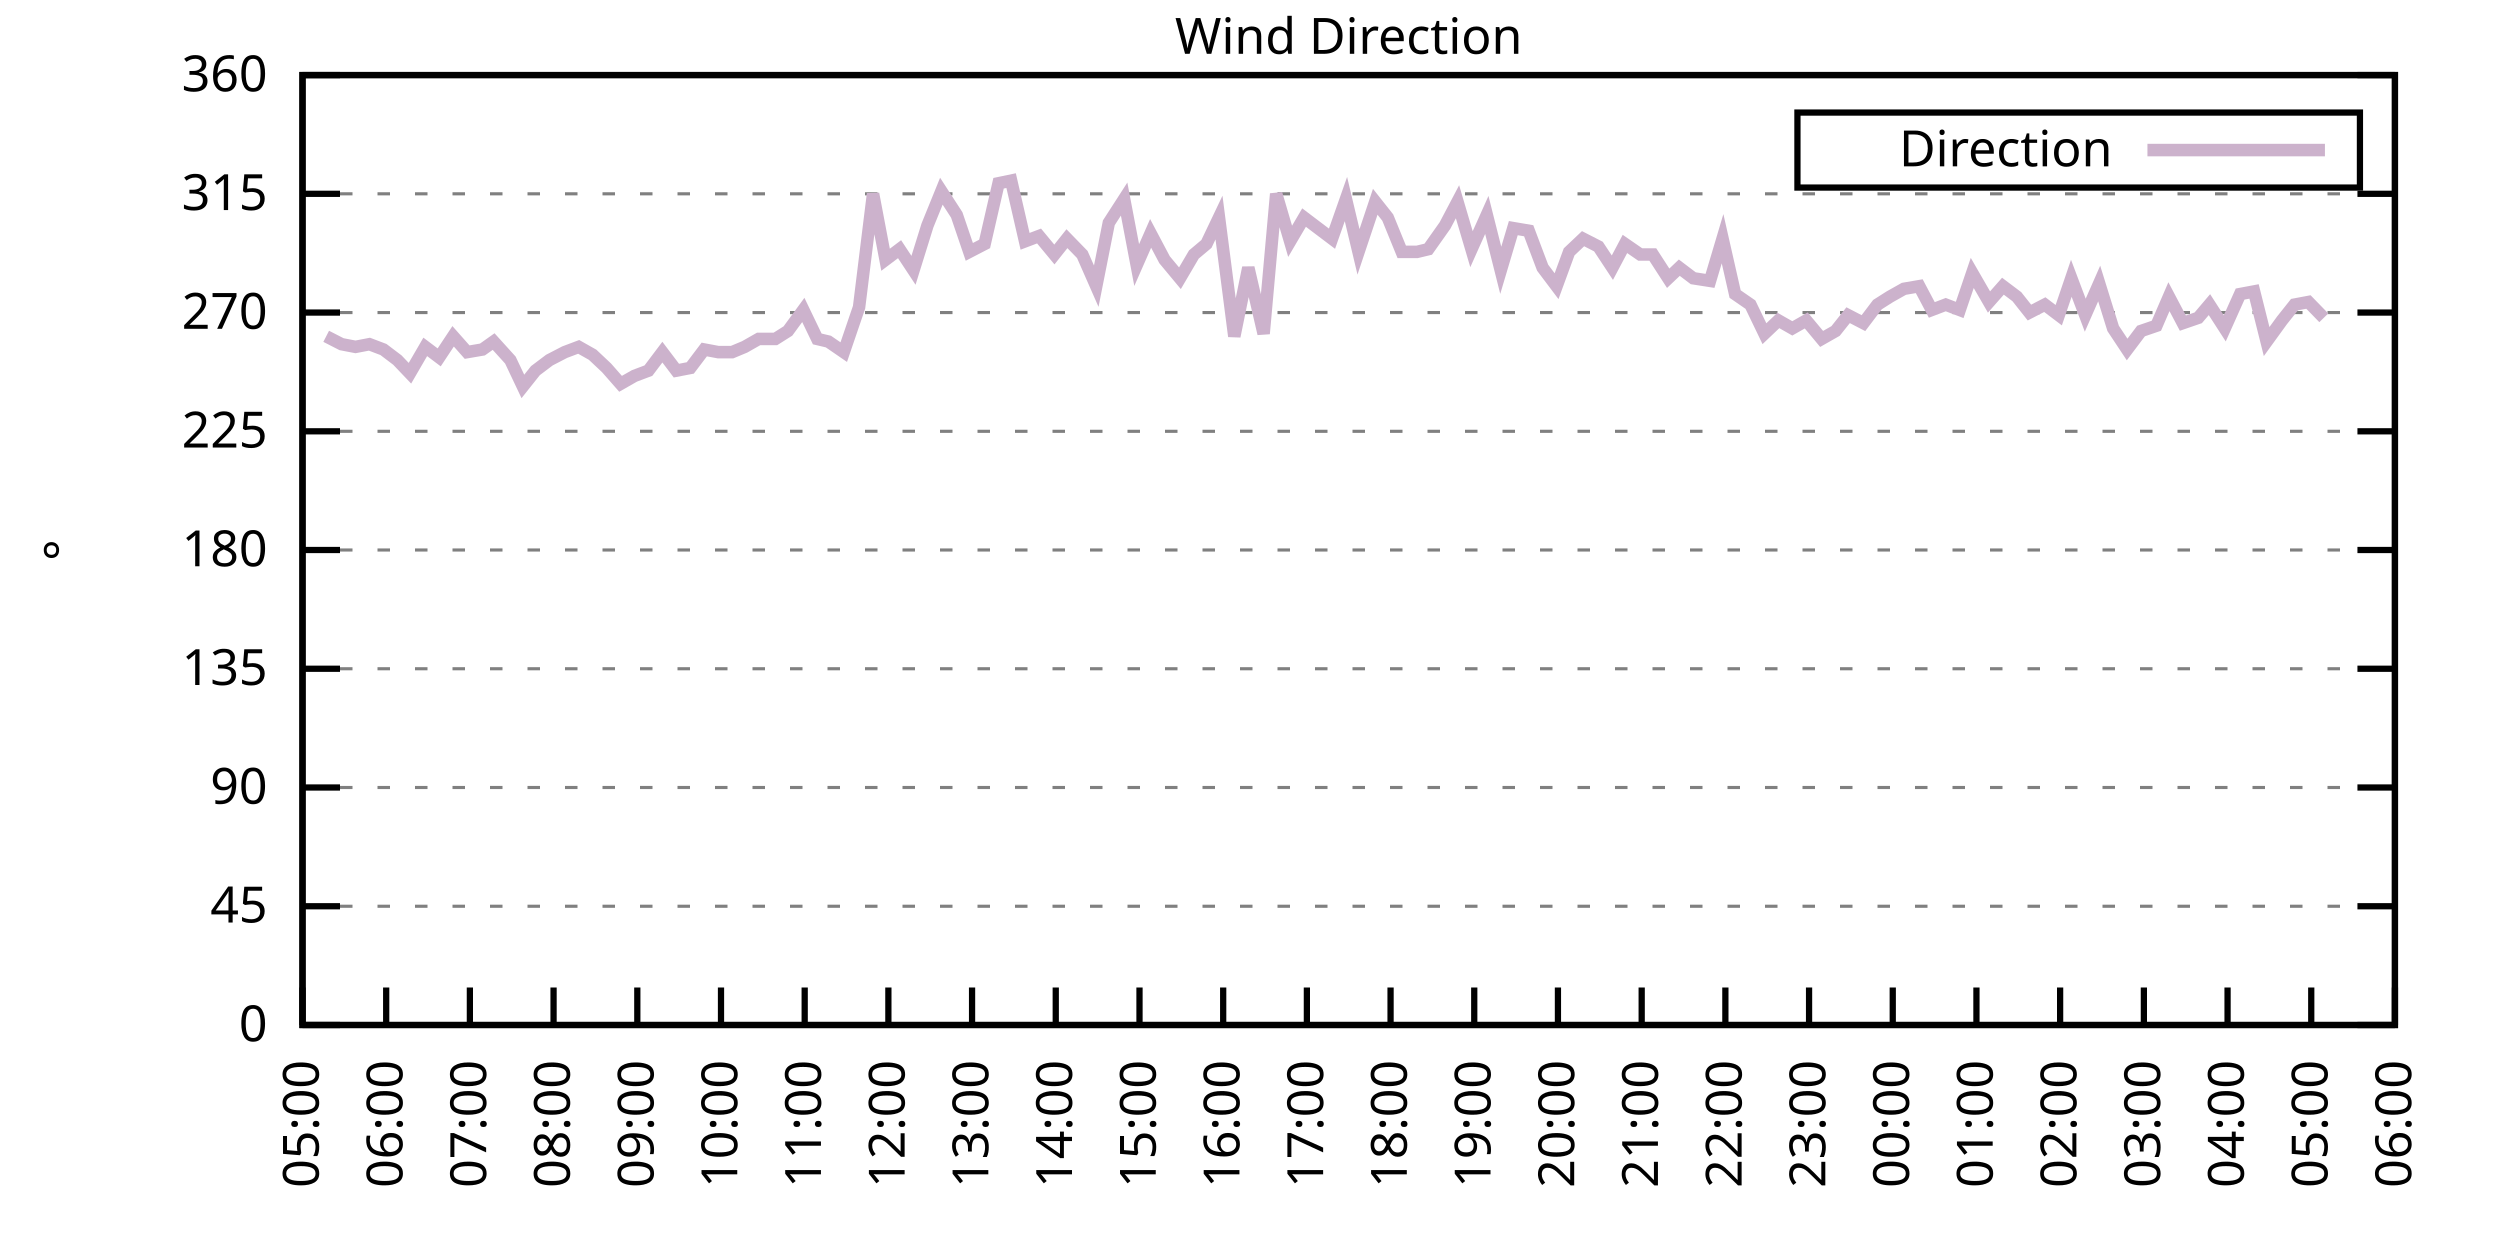
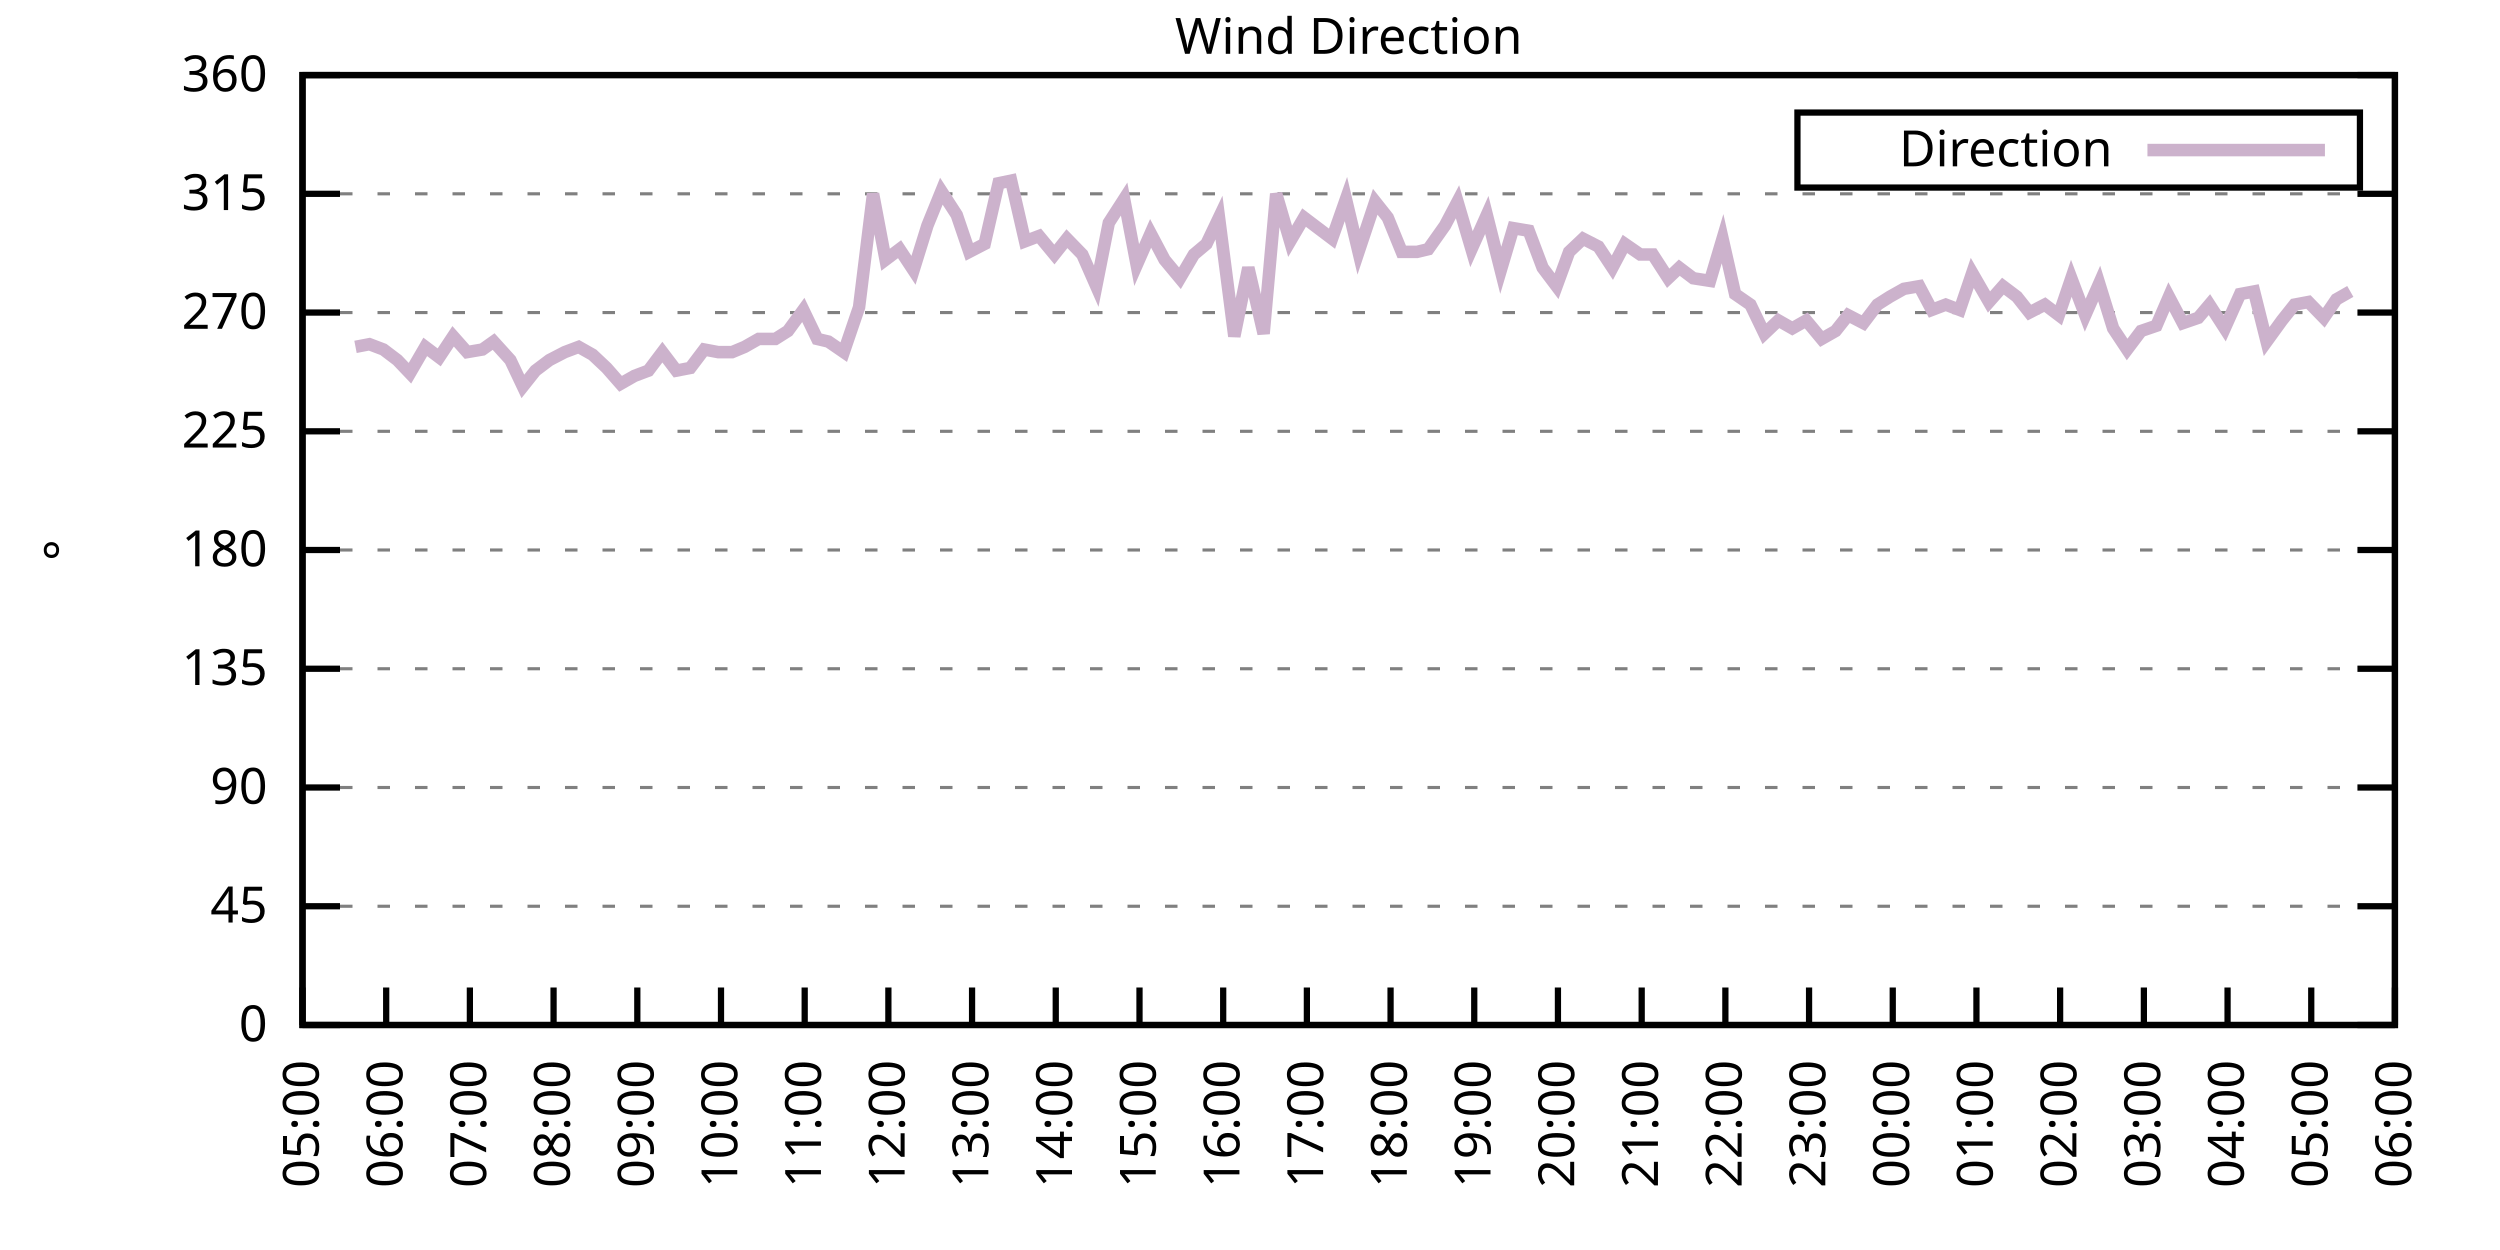
<svg xmlns="http://www.w3.org/2000/svg" xmlns:xlink="http://www.w3.org/1999/xlink" width="400" height="200" viewBox="0 0 400 200">
  <g id="gnuplot_canvas">
    <rect x="0" y="0" width="400" height="200" fill="none" />
    <defs>
      <circle id="gpDot" r="0.5" stroke-width="0.5" stroke="currentColor" />
      <path id="gpPt0" stroke-width="0.333" stroke="currentColor" d="M-1,0 h2 M0,-1 v2" />
      <path id="gpPt1" stroke-width="0.333" stroke="currentColor" d="M-1,-1 L1,1 M1,-1 L-1,1" />
      <path id="gpPt2" stroke-width="0.333" stroke="currentColor" d="M-1,0 L1,0 M0,-1 L0,1 M-1,-1 L1,1 M-1,1 L1,-1" />
      <rect id="gpPt3" stroke-width="0.333" stroke="currentColor" x="-1" y="-1" width="2" height="2" />
      <rect id="gpPt4" stroke-width="0.333" stroke="currentColor" fill="currentColor" x="-1" y="-1" width="2" height="2" />
      <circle id="gpPt5" stroke-width="0.333" stroke="currentColor" cx="0" cy="0" r="1" />
      <use xlink:href="#gpPt5" id="gpPt6" fill="currentColor" stroke="none" />
      <path id="gpPt7" stroke-width="0.333" stroke="currentColor" d="M0,-1.33 L-1.33,0.67 L1.33,0.67 z" />
      <use xlink:href="#gpPt7" id="gpPt8" fill="currentColor" stroke="none" />
      <use xlink:href="#gpPt7" id="gpPt9" stroke="currentColor" transform="rotate(180)" />
      <use xlink:href="#gpPt9" id="gpPt10" fill="currentColor" stroke="none" />
      <use xlink:href="#gpPt3" id="gpPt11" stroke="currentColor" transform="rotate(45)" />
      <use xlink:href="#gpPt11" id="gpPt12" fill="currentColor" stroke="none" />
      <path id="gpPt13" stroke-width="0.333" stroke="currentColor" d="M0,1.330 L1.265,0.411 L0.782,-1.067 L-0.782,-1.076 L-1.265,0.411 z" />
      <use xlink:href="#gpPt13" id="gpPt14" fill="currentColor" stroke="none" />
      <filter id="textbox" filterUnits="objectBoundingBox" x="0" y="0" height="1" width="1">
        <feFlood flood-color="white" flood-opacity="1" result="bgnd" />
        <feComposite in="SourceGraphic" in2="bgnd" operator="atop" />
      </filter>
      <filter id="greybox" filterUnits="objectBoundingBox" x="0" y="0" height="1" width="1">
        <feFlood flood-color="lightgrey" flood-opacity="1" result="grey" />
        <feComposite in="SourceGraphic" in2="grey" operator="atop" />
      </filter>
    </defs>
    <g fill="none" color="white" stroke="currentColor" stroke-width="1.00" stroke-linecap="butt" stroke-linejoin="miter">
</g>
    <g fill="none" color="black" stroke="currentColor" stroke-width="1.00" stroke-linecap="butt" stroke-linejoin="miter">
      <g stroke="none" shape-rendering="crispEdges">
        <polygon fill="rgb(255, 255, 255)" points="48.40,164.00 383.18,164.00 383.18,12.02 48.40,12.02 " />
      </g>
    </g>
    <g fill="none" color="black" stroke="currentColor" stroke-width="1.00" stroke-linecap="butt" stroke-linejoin="miter">
</g>
    <g fill="none" color="black" stroke="black" stroke-width="0.50" stroke-linecap="butt" stroke-linejoin="miter">
</g>
    <g fill="none" color="gray" stroke="currentColor" stroke-width="0.50" stroke-linecap="butt" stroke-linejoin="miter">
      <path stroke="gray" stroke-dasharray="2,4" class="gridline" d="M48.40,164.00 L383.19,164.00  " />
    </g>
    <g fill="none" color="gray" stroke="gray" stroke-width="1.00" stroke-linecap="butt" stroke-linejoin="miter">
</g>
    <g fill="none" color="black" stroke="currentColor" stroke-width="1.00" stroke-linecap="butt" stroke-linejoin="miter">
      <path stroke="black" d="M48.40,164.00 L54.40,164.00 M383.19,164.00 L377.19,164.00  " />
      <g transform="translate(42.80,166.60)" stroke="none" fill="black" font-family="Sans" font-size="8.00" text-anchor="end">
        <text>
          <tspan font-family="Sans"> 0</tspan>
        </text>
      </g>
    </g>
    <g fill="none" color="black" stroke="currentColor" stroke-width="1.00" stroke-linecap="butt" stroke-linejoin="miter">
</g>
    <g fill="none" color="black" stroke="black" stroke-width="0.50" stroke-linecap="butt" stroke-linejoin="miter">
</g>
    <g fill="none" color="gray" stroke="currentColor" stroke-width="0.50" stroke-linecap="butt" stroke-linejoin="miter">
      <path stroke="gray" stroke-dasharray="2,4" class="gridline" d="M48.40,145.00 L383.19,145.00  " />
    </g>
    <g fill="none" color="gray" stroke="gray" stroke-width="1.00" stroke-linecap="butt" stroke-linejoin="miter">
</g>
    <g fill="none" color="black" stroke="currentColor" stroke-width="1.00" stroke-linecap="butt" stroke-linejoin="miter">
      <path stroke="black" d="M48.40,145.00 L54.40,145.00 M383.19,145.00 L377.19,145.00  " />
      <g transform="translate(42.80,147.60)" stroke="none" fill="black" font-family="Sans" font-size="8.00" text-anchor="end">
        <text>
          <tspan font-family="Sans"> 45</tspan>
        </text>
      </g>
    </g>
    <g fill="none" color="black" stroke="currentColor" stroke-width="1.00" stroke-linecap="butt" stroke-linejoin="miter">
</g>
    <g fill="none" color="black" stroke="black" stroke-width="0.50" stroke-linecap="butt" stroke-linejoin="miter">
</g>
    <g fill="none" color="gray" stroke="currentColor" stroke-width="0.50" stroke-linecap="butt" stroke-linejoin="miter">
      <path stroke="gray" stroke-dasharray="2,4" class="gridline" d="M48.40,126.00 L383.19,126.00  " />
    </g>
    <g fill="none" color="gray" stroke="gray" stroke-width="1.00" stroke-linecap="butt" stroke-linejoin="miter">
</g>
    <g fill="none" color="black" stroke="currentColor" stroke-width="1.00" stroke-linecap="butt" stroke-linejoin="miter">
      <path stroke="black" d="M48.40,126.00 L54.40,126.00 M383.19,126.00 L377.19,126.00  " />
      <g transform="translate(42.80,128.60)" stroke="none" fill="black" font-family="Sans" font-size="8.00" text-anchor="end">
        <text>
          <tspan font-family="Sans"> 90</tspan>
        </text>
      </g>
    </g>
    <g fill="none" color="black" stroke="currentColor" stroke-width="1.00" stroke-linecap="butt" stroke-linejoin="miter">
</g>
    <g fill="none" color="black" stroke="black" stroke-width="0.50" stroke-linecap="butt" stroke-linejoin="miter">
</g>
    <g fill="none" color="gray" stroke="currentColor" stroke-width="0.50" stroke-linecap="butt" stroke-linejoin="miter">
      <path stroke="gray" stroke-dasharray="2,4" class="gridline" d="M48.40,107.00 L383.19,107.00  " />
    </g>
    <g fill="none" color="gray" stroke="gray" stroke-width="1.00" stroke-linecap="butt" stroke-linejoin="miter">
</g>
    <g fill="none" color="black" stroke="currentColor" stroke-width="1.00" stroke-linecap="butt" stroke-linejoin="miter">
      <path stroke="black" d="M48.40,107.00 L54.40,107.00 M383.19,107.00 L377.19,107.00  " />
      <g transform="translate(42.80,109.60)" stroke="none" fill="black" font-family="Sans" font-size="8.00" text-anchor="end">
        <text>
          <tspan font-family="Sans"> 135</tspan>
        </text>
      </g>
    </g>
    <g fill="none" color="black" stroke="currentColor" stroke-width="1.00" stroke-linecap="butt" stroke-linejoin="miter">
</g>
    <g fill="none" color="black" stroke="black" stroke-width="0.50" stroke-linecap="butt" stroke-linejoin="miter">
</g>
    <g fill="none" color="gray" stroke="currentColor" stroke-width="0.50" stroke-linecap="butt" stroke-linejoin="miter">
      <path stroke="gray" stroke-dasharray="2,4" class="gridline" d="M48.40,88.00 L383.19,88.00  " />
    </g>
    <g fill="none" color="gray" stroke="gray" stroke-width="1.00" stroke-linecap="butt" stroke-linejoin="miter">
</g>
    <g fill="none" color="black" stroke="currentColor" stroke-width="1.00" stroke-linecap="butt" stroke-linejoin="miter">
      <path stroke="black" d="M48.40,88.00 L54.40,88.00 M383.19,88.00 L377.19,88.00  " />
      <g transform="translate(42.80,90.60)" stroke="none" fill="black" font-family="Sans" font-size="8.00" text-anchor="end">
        <text>
          <tspan font-family="Sans"> 180</tspan>
        </text>
      </g>
    </g>
    <g fill="none" color="black" stroke="currentColor" stroke-width="1.00" stroke-linecap="butt" stroke-linejoin="miter">
</g>
    <g fill="none" color="black" stroke="black" stroke-width="0.50" stroke-linecap="butt" stroke-linejoin="miter">
</g>
    <g fill="none" color="gray" stroke="currentColor" stroke-width="0.50" stroke-linecap="butt" stroke-linejoin="miter">
      <path stroke="gray" stroke-dasharray="2,4" class="gridline" d="M48.40,69.01 L383.19,69.01  " />
    </g>
    <g fill="none" color="gray" stroke="gray" stroke-width="1.00" stroke-linecap="butt" stroke-linejoin="miter">
</g>
    <g fill="none" color="black" stroke="currentColor" stroke-width="1.00" stroke-linecap="butt" stroke-linejoin="miter">
      <path stroke="black" d="M48.40,69.01 L54.40,69.01 M383.19,69.01 L377.19,69.01  " />
      <g transform="translate(42.80,71.61)" stroke="none" fill="black" font-family="Sans" font-size="8.00" text-anchor="end">
        <text>
          <tspan font-family="Sans"> 225</tspan>
        </text>
      </g>
    </g>
    <g fill="none" color="black" stroke="currentColor" stroke-width="1.00" stroke-linecap="butt" stroke-linejoin="miter">
</g>
    <g fill="none" color="black" stroke="black" stroke-width="0.50" stroke-linecap="butt" stroke-linejoin="miter">
</g>
    <g fill="none" color="gray" stroke="currentColor" stroke-width="0.50" stroke-linecap="butt" stroke-linejoin="miter">
      <path stroke="gray" stroke-dasharray="2,4" class="gridline" d="M48.40,50.01 L383.19,50.01  " />
    </g>
    <g fill="none" color="gray" stroke="gray" stroke-width="1.00" stroke-linecap="butt" stroke-linejoin="miter">
</g>
    <g fill="none" color="black" stroke="currentColor" stroke-width="1.00" stroke-linecap="butt" stroke-linejoin="miter">
      <path stroke="black" d="M48.40,50.01 L54.40,50.01 M383.19,50.01 L377.19,50.01  " />
      <g transform="translate(42.80,52.61)" stroke="none" fill="black" font-family="Sans" font-size="8.00" text-anchor="end">
        <text>
          <tspan font-family="Sans"> 270</tspan>
        </text>
      </g>
    </g>
    <g fill="none" color="black" stroke="currentColor" stroke-width="1.00" stroke-linecap="butt" stroke-linejoin="miter">
</g>
    <g fill="none" color="black" stroke="black" stroke-width="0.50" stroke-linecap="butt" stroke-linejoin="miter">
</g>
    <g fill="none" color="gray" stroke="currentColor" stroke-width="0.50" stroke-linecap="butt" stroke-linejoin="miter">
      <path stroke="gray" stroke-dasharray="2,4" class="gridline" d="M48.40,31.01 L383.19,31.01  " />
    </g>
    <g fill="none" color="gray" stroke="gray" stroke-width="1.00" stroke-linecap="butt" stroke-linejoin="miter">
</g>
    <g fill="none" color="black" stroke="currentColor" stroke-width="1.00" stroke-linecap="butt" stroke-linejoin="miter">
      <path stroke="black" d="M48.40,31.01 L54.40,31.01 M383.19,31.01 L377.19,31.01  " />
      <g transform="translate(42.80,33.61)" stroke="none" fill="black" font-family="Sans" font-size="8.00" text-anchor="end">
        <text>
          <tspan font-family="Sans"> 315</tspan>
        </text>
      </g>
    </g>
    <g fill="none" color="black" stroke="currentColor" stroke-width="1.00" stroke-linecap="butt" stroke-linejoin="miter">
</g>
    <g fill="none" color="black" stroke="black" stroke-width="0.50" stroke-linecap="butt" stroke-linejoin="miter">
</g>
    <g fill="none" color="gray" stroke="currentColor" stroke-width="0.50" stroke-linecap="butt" stroke-linejoin="miter">
      <path stroke="gray" stroke-dasharray="2,4" class="gridline" d="M48.40,12.01 L383.19,12.01  " />
    </g>
    <g fill="none" color="gray" stroke="gray" stroke-width="1.00" stroke-linecap="butt" stroke-linejoin="miter">
</g>
    <g fill="none" color="black" stroke="currentColor" stroke-width="1.00" stroke-linecap="butt" stroke-linejoin="miter">
      <path stroke="black" d="M48.40,12.01 L54.40,12.01 M383.19,12.01 L377.19,12.01  " />
      <g transform="translate(42.80,14.61)" stroke="none" fill="black" font-family="Sans" font-size="8.00" text-anchor="end">
        <text>
          <tspan font-family="Sans"> 360</tspan>
        </text>
      </g>
    </g>
    <g fill="none" color="black" stroke="currentColor" stroke-width="1.00" stroke-linecap="butt" stroke-linejoin="miter">
      <path stroke="black" d="M48.40,164.00 L48.40,158.00  " />
      <g transform="translate(51.00,169.60) rotate(270.00)" stroke="none" fill="black" font-family="Sans" font-size="8.00" text-anchor="end">
        <text>
          <tspan font-family="Sans">05:00</tspan>
        </text>
      </g>
    </g>
    <g fill="none" color="black" stroke="currentColor" stroke-width="1.00" stroke-linecap="butt" stroke-linejoin="miter">
      <path stroke="black" d="M61.79,164.00 L61.79,158.00  " />
      <g transform="translate(64.39,169.60) rotate(270.00)" stroke="none" fill="black" font-family="Sans" font-size="8.00" text-anchor="end">
        <text>
          <tspan font-family="Sans">06:00</tspan>
        </text>
      </g>
    </g>
    <g fill="none" color="black" stroke="currentColor" stroke-width="1.00" stroke-linecap="butt" stroke-linejoin="miter">
      <path stroke="black" d="M75.18,164.00 L75.18,158.00  " />
      <g transform="translate(77.78,169.60) rotate(270.00)" stroke="none" fill="black" font-family="Sans" font-size="8.00" text-anchor="end">
        <text>
          <tspan font-family="Sans">07:00</tspan>
        </text>
      </g>
    </g>
    <g fill="none" color="black" stroke="currentColor" stroke-width="1.00" stroke-linecap="butt" stroke-linejoin="miter">
      <path stroke="black" d="M88.57,164.00 L88.57,158.00  " />
      <g transform="translate(91.17,169.60) rotate(270.00)" stroke="none" fill="black" font-family="Sans" font-size="8.00" text-anchor="end">
        <text>
          <tspan font-family="Sans">08:00</tspan>
        </text>
      </g>
    </g>
    <g fill="none" color="black" stroke="currentColor" stroke-width="1.00" stroke-linecap="butt" stroke-linejoin="miter">
      <path stroke="black" d="M101.97,164.00 L101.97,158.00  " />
      <g transform="translate(104.57,169.60) rotate(270.00)" stroke="none" fill="black" font-family="Sans" font-size="8.00" text-anchor="end">
        <text>
          <tspan font-family="Sans">09:00</tspan>
        </text>
      </g>
    </g>
    <g fill="none" color="black" stroke="currentColor" stroke-width="1.00" stroke-linecap="butt" stroke-linejoin="miter">
      <path stroke="black" d="M115.36,164.00 L115.36,158.00  " />
      <g transform="translate(117.96,169.60) rotate(270.00)" stroke="none" fill="black" font-family="Sans" font-size="8.00" text-anchor="end">
        <text>
          <tspan font-family="Sans">10:00</tspan>
        </text>
      </g>
    </g>
    <g fill="none" color="black" stroke="currentColor" stroke-width="1.00" stroke-linecap="butt" stroke-linejoin="miter">
      <path stroke="black" d="M128.75,164.00 L128.75,158.00  " />
      <g transform="translate(131.35,169.60) rotate(270.00)" stroke="none" fill="black" font-family="Sans" font-size="8.00" text-anchor="end">
        <text>
          <tspan font-family="Sans">11:00</tspan>
        </text>
      </g>
    </g>
    <g fill="none" color="black" stroke="currentColor" stroke-width="1.00" stroke-linecap="butt" stroke-linejoin="miter">
      <path stroke="black" d="M142.14,164.00 L142.14,158.00  " />
      <g transform="translate(144.74,169.60) rotate(270.00)" stroke="none" fill="black" font-family="Sans" font-size="8.00" text-anchor="end">
        <text>
          <tspan font-family="Sans">12:00</tspan>
        </text>
      </g>
    </g>
    <g fill="none" color="black" stroke="currentColor" stroke-width="1.00" stroke-linecap="butt" stroke-linejoin="miter">
      <path stroke="black" d="M155.53,164.00 L155.53,158.00  " />
      <g transform="translate(158.13,169.60) rotate(270.00)" stroke="none" fill="black" font-family="Sans" font-size="8.00" text-anchor="end">
        <text>
          <tspan font-family="Sans">13:00</tspan>
        </text>
      </g>
    </g>
    <g fill="none" color="black" stroke="currentColor" stroke-width="1.00" stroke-linecap="butt" stroke-linejoin="miter">
      <path stroke="black" d="M168.92,164.00 L168.92,158.00  " />
      <g transform="translate(171.52,169.60) rotate(270.00)" stroke="none" fill="black" font-family="Sans" font-size="8.00" text-anchor="end">
        <text>
          <tspan font-family="Sans">14:00</tspan>
        </text>
      </g>
    </g>
    <g fill="none" color="black" stroke="currentColor" stroke-width="1.00" stroke-linecap="butt" stroke-linejoin="miter">
      <path stroke="black" d="M182.32,164.00 L182.32,158.00  " />
      <g transform="translate(184.92,169.60) rotate(270.00)" stroke="none" fill="black" font-family="Sans" font-size="8.00" text-anchor="end">
        <text>
          <tspan font-family="Sans">15:00</tspan>
        </text>
      </g>
    </g>
    <g fill="none" color="black" stroke="currentColor" stroke-width="1.00" stroke-linecap="butt" stroke-linejoin="miter">
      <path stroke="black" d="M195.71,164.00 L195.71,158.00  " />
      <g transform="translate(198.31,169.60) rotate(270.00)" stroke="none" fill="black" font-family="Sans" font-size="8.00" text-anchor="end">
        <text>
          <tspan font-family="Sans">16:00</tspan>
        </text>
      </g>
    </g>
    <g fill="none" color="black" stroke="currentColor" stroke-width="1.00" stroke-linecap="butt" stroke-linejoin="miter">
      <path stroke="black" d="M209.10,164.00 L209.10,158.00  " />
      <g transform="translate(211.70,169.60) rotate(270.00)" stroke="none" fill="black" font-family="Sans" font-size="8.00" text-anchor="end">
        <text>
          <tspan font-family="Sans">17:00</tspan>
        </text>
      </g>
    </g>
    <g fill="none" color="black" stroke="currentColor" stroke-width="1.00" stroke-linecap="butt" stroke-linejoin="miter">
      <path stroke="black" d="M222.49,164.00 L222.49,158.00  " />
      <g transform="translate(225.09,169.60) rotate(270.00)" stroke="none" fill="black" font-family="Sans" font-size="8.00" text-anchor="end">
        <text>
          <tspan font-family="Sans">18:00</tspan>
        </text>
      </g>
    </g>
    <g fill="none" color="black" stroke="currentColor" stroke-width="1.00" stroke-linecap="butt" stroke-linejoin="miter">
      <path stroke="black" d="M235.88,164.00 L235.88,158.00  " />
      <g transform="translate(238.48,169.60) rotate(270.00)" stroke="none" fill="black" font-family="Sans" font-size="8.00" text-anchor="end">
        <text>
          <tspan font-family="Sans">19:00</tspan>
        </text>
      </g>
    </g>
    <g fill="none" color="black" stroke="currentColor" stroke-width="1.00" stroke-linecap="butt" stroke-linejoin="miter">
      <path stroke="black" d="M249.27,164.00 L249.27,158.00  " />
      <g transform="translate(251.87,169.60) rotate(270.00)" stroke="none" fill="black" font-family="Sans" font-size="8.00" text-anchor="end">
        <text>
          <tspan font-family="Sans">20:00</tspan>
        </text>
      </g>
    </g>
    <g fill="none" color="black" stroke="currentColor" stroke-width="1.00" stroke-linecap="butt" stroke-linejoin="miter">
      <path stroke="black" d="M262.67,164.00 L262.67,158.00  " />
      <g transform="translate(265.27,169.60) rotate(270.00)" stroke="none" fill="black" font-family="Sans" font-size="8.00" text-anchor="end">
        <text>
          <tspan font-family="Sans">21:00</tspan>
        </text>
      </g>
    </g>
    <g fill="none" color="black" stroke="currentColor" stroke-width="1.00" stroke-linecap="butt" stroke-linejoin="miter">
      <path stroke="black" d="M276.06,164.00 L276.06,158.00  " />
      <g transform="translate(278.66,169.60) rotate(270.00)" stroke="none" fill="black" font-family="Sans" font-size="8.00" text-anchor="end">
        <text>
          <tspan font-family="Sans">22:00</tspan>
        </text>
      </g>
    </g>
    <g fill="none" color="black" stroke="currentColor" stroke-width="1.00" stroke-linecap="butt" stroke-linejoin="miter">
      <path stroke="black" d="M289.45,164.00 L289.45,158.00  " />
      <g transform="translate(292.05,169.60) rotate(270.00)" stroke="none" fill="black" font-family="Sans" font-size="8.00" text-anchor="end">
        <text>
          <tspan font-family="Sans">23:00</tspan>
        </text>
      </g>
    </g>
    <g fill="none" color="black" stroke="currentColor" stroke-width="1.00" stroke-linecap="butt" stroke-linejoin="miter">
      <path stroke="black" d="M302.84,164.00 L302.84,158.00  " />
      <g transform="translate(305.44,169.60) rotate(270.00)" stroke="none" fill="black" font-family="Sans" font-size="8.00" text-anchor="end">
        <text>
          <tspan font-family="Sans">00:00</tspan>
        </text>
      </g>
    </g>
    <g fill="none" color="black" stroke="currentColor" stroke-width="1.00" stroke-linecap="butt" stroke-linejoin="miter">
      <path stroke="black" d="M316.23,164.00 L316.23,158.00  " />
      <g transform="translate(318.83,169.60) rotate(270.00)" stroke="none" fill="black" font-family="Sans" font-size="8.00" text-anchor="end">
        <text>
          <tspan font-family="Sans">01:00</tspan>
        </text>
      </g>
    </g>
    <g fill="none" color="black" stroke="currentColor" stroke-width="1.00" stroke-linecap="butt" stroke-linejoin="miter">
      <path stroke="black" d="M329.62,164.00 L329.62,158.00  " />
      <g transform="translate(332.22,169.60) rotate(270.00)" stroke="none" fill="black" font-family="Sans" font-size="8.00" text-anchor="end">
        <text>
          <tspan font-family="Sans">02:00</tspan>
        </text>
      </g>
    </g>
    <g fill="none" color="black" stroke="currentColor" stroke-width="1.00" stroke-linecap="butt" stroke-linejoin="miter">
      <path stroke="black" d="M343.02,164.00 L343.02,158.00  " />
      <g transform="translate(345.62,169.60) rotate(270.00)" stroke="none" fill="black" font-family="Sans" font-size="8.00" text-anchor="end">
        <text>
          <tspan font-family="Sans">03:00</tspan>
        </text>
      </g>
    </g>
    <g fill="none" color="black" stroke="currentColor" stroke-width="1.00" stroke-linecap="butt" stroke-linejoin="miter">
      <path stroke="black" d="M356.41,164.00 L356.41,158.00  " />
      <g transform="translate(359.01,169.60) rotate(270.00)" stroke="none" fill="black" font-family="Sans" font-size="8.00" text-anchor="end">
        <text>
          <tspan font-family="Sans">04:00</tspan>
        </text>
      </g>
    </g>
    <g fill="none" color="black" stroke="currentColor" stroke-width="1.00" stroke-linecap="butt" stroke-linejoin="miter">
      <path stroke="black" d="M369.80,164.00 L369.80,158.00  " />
      <g transform="translate(372.40,169.60) rotate(270.00)" stroke="none" fill="black" font-family="Sans" font-size="8.00" text-anchor="end">
        <text>
          <tspan font-family="Sans">05:00</tspan>
        </text>
      </g>
    </g>
    <g fill="none" color="black" stroke="currentColor" stroke-width="1.00" stroke-linecap="butt" stroke-linejoin="miter">
      <path stroke="black" d="M383.19,164.00 L383.19,158.00  " />
      <g transform="translate(385.79,169.60) rotate(270.00)" stroke="none" fill="black" font-family="Sans" font-size="8.00" text-anchor="end">
        <text>
          <tspan font-family="Sans">06:00</tspan>
        </text>
      </g>
    </g>
    <g fill="none" color="black" stroke="currentColor" stroke-width="1.00" stroke-linecap="butt" stroke-linejoin="miter">
</g>
    <g fill="none" color="black" stroke="currentColor" stroke-width="1.00" stroke-linecap="butt" stroke-linejoin="miter">
      <path stroke="black" d="M48.40,12.01 L48.40,164.00 L383.19,164.00 L383.19,12.01 L48.40,12.01 Z  " />
    </g>
    <g fill="none" color="black" stroke="currentColor" stroke-width="1.00" stroke-linecap="butt" stroke-linejoin="miter">
</g>
    <g fill="none" color="black" stroke="currentColor" stroke-width="1.00" stroke-linecap="butt" stroke-linejoin="miter">
      <path stroke="black" d="M287.59,30.01 L287.59,18.01 L377.59,18.01 L377.59,30.01 L287.59,30.01 Z  " />
    </g>
    <g id="Wind_direction_plot_1">
      <g fill="none" color="white" stroke="black" stroke-width="2.00" stroke-linecap="butt" stroke-linejoin="miter">
</g>
      <g fill="none" color="black" stroke="currentColor" stroke-width="2.00" stroke-linecap="butt" stroke-linejoin="miter">
        <g transform="translate(337.99,26.61)" stroke="none" fill="black" font-family="Sans" font-size="8.00" text-anchor="end">
          <text>
            <tspan font-family="Sans">Direction</tspan>
          </text>
        </g>
      </g>
      <g fill="none" color="black" stroke="currentColor" stroke-width="2.00" stroke-linecap="butt" stroke-linejoin="miter">
-         <path stroke="rgb(204, 178, 204)" d="M343.59,24.01 L371.99,24.01 M52.19,53.81 L54.65,55.07 L56.88,55.50 L59.11,55.07 L61.35,55.92 L63.58,57.61   L65.59,59.72 L68.04,55.50 L70.27,57.18 L72.50,53.81 L74.74,56.34 L77.19,55.92 L78.98,54.65 L81.66,57.61   L83.66,61.83 L85.67,59.30 L87.91,57.61 L90.36,56.34 L92.59,55.50 L94.82,56.76 L97.06,58.87 L99.29,61.41   L101.52,60.14 L103.75,59.30 L105.98,56.34 L108.22,59.30 L110.45,58.87 L112.68,55.92 L114.91,56.34 L117.14,56.34   L119.15,55.50 L121.38,54.23 L124.06,54.23 L126.07,52.96 L128.53,49.59 L130.76,54.23 L132.54,54.65 L135.00,56.34   L137.45,49.16 L139.69,31.01 L141.69,41.56 L143.93,39.87 L146.16,43.25 L148.39,36.08 L150.62,30.59 L153.08,34.39   L155.09,40.30 L157.54,39.03 L159.77,29.32 L161.78,28.90 L164.01,38.61 L166.25,37.76 L168.70,40.72 L170.71,38.19   L173.17,40.72 L175.40,45.79 L177.41,35.65 L179.86,31.85 L181.87,42.41 L184.10,37.34 L186.33,41.56 L188.79,44.52   L191.02,40.72 L193.03,39.03 L195.04,34.81 L197.49,53.81 L199.73,42.83 L202.18,53.39 L204.19,31.01 L206.42,38.61   L208.65,34.81 L210.88,36.50 L213.12,38.19 L215.35,31.85 L217.36,40.30 L220.04,32.28 L222.04,34.81 L224.28,40.30   L226.73,40.30 L228.52,39.87 L231.20,36.08 L233.20,32.28 L235.44,39.87 L237.89,34.39 L240.12,43.25 L242.13,36.50   L244.59,36.92 L246.82,42.83 L249.05,45.79 L251.06,40.30 L253.29,38.19 L255.75,39.45 L257.98,42.83 L259.99,39.03   L262.44,40.72 L264.45,40.72 L266.91,44.52 L268.69,42.83 L270.92,44.52 L273.60,44.94 L275.61,38.19 L277.62,47.05   L280.07,48.74 L282.31,53.39 L284.54,51.27 L286.77,52.54 L289.00,51.27 L291.46,54.23 L293.69,52.96 L295.70,50.43   L298.15,51.70 L300.39,48.74 L302.39,47.47 L304.63,46.21 L307.08,45.79 L309.09,49.59 L311.32,48.74 L313.55,49.59   L315.56,43.67 L318.24,48.32 L320.47,45.79 L322.70,47.47 L324.71,50.01 L327.17,48.74 L329.40,50.43 L331.41,44.52   L333.64,50.43 L335.87,45.36 L338.10,52.54 L340.34,55.92 L342.57,52.96 L345.02,52.12 L347.03,47.47 L349.26,51.70   L351.72,50.85 L353.51,48.74 L355.96,52.54 L358.42,47.05 L360.65,46.63 L362.66,54.65 L365.11,51.27 L367.12,48.74   L369.35,48.32 L371.81,50.85  " />
+         <path stroke="rgb(204, 178, 204)" d="M343.59,24.01 L371.99,24.01 M56.88,55.50 L59.11,55.07 L61.35,55.92 L63.58,57.61 L65.59,59.72 L68.04,55.50   L70.27,57.18 L72.50,53.81 L74.74,56.34 L77.19,55.92 L78.98,54.65 L81.66,57.61 L83.66,61.83 L85.67,59.30   L87.91,57.61 L90.36,56.34 L92.59,55.50 L94.82,56.76 L97.06,58.87 L99.29,61.41 L101.52,60.14 L103.75,59.30   L105.98,56.34 L108.22,59.30 L110.45,58.87 L112.68,55.92 L114.91,56.34 L117.14,56.34 L119.15,55.50 L121.38,54.23   L124.06,54.23 L126.07,52.96 L128.53,49.59 L130.76,54.23 L132.54,54.65 L135.00,56.34 L137.45,49.16 L139.69,31.01   L141.69,41.56 L143.93,39.87 L146.16,43.25 L148.39,36.08 L150.62,30.59 L153.08,34.39 L155.09,40.30 L157.54,39.03   L159.77,29.32 L161.78,28.90 L164.01,38.61 L166.25,37.76 L168.70,40.72 L170.71,38.19 L173.17,40.72 L175.40,45.79   L177.41,35.65 L179.86,31.85 L181.87,42.41 L184.10,37.34 L186.33,41.56 L188.79,44.52 L191.02,40.72 L193.03,39.03   L195.04,34.81 L197.49,53.81 L199.73,42.83 L202.18,53.39 L204.19,31.01 L206.42,38.61 L208.65,34.81 L210.88,36.50   L213.12,38.19 L215.35,31.85 L217.36,40.30 L220.04,32.28 L222.04,34.81 L224.28,40.30 L226.73,40.30 L228.52,39.87   L231.20,36.08 L233.20,32.28 L235.44,39.87 L237.89,34.39 L240.12,43.25 L242.13,36.50 L244.59,36.92 L246.82,42.83   L249.05,45.79 L251.06,40.30 L253.29,38.19 L255.75,39.45 L257.98,42.83 L259.99,39.03 L262.44,40.72 L264.45,40.72   L266.91,44.52 L268.69,42.83 L270.92,44.52 L273.60,44.94 L275.61,38.19 L277.62,47.05 L280.07,48.74 L282.31,53.39   L284.54,51.27 L286.77,52.54 L289.00,51.27 L291.46,54.23 L293.69,52.96 L295.70,50.43 L298.15,51.70 L300.39,48.74   L302.39,47.47 L304.63,46.21 L307.08,45.79 L309.09,49.59 L311.32,48.74 L313.55,49.59 L315.56,43.67 L318.24,48.32   L320.47,45.79 L322.70,47.47 L324.71,50.01 L327.17,48.74 L329.40,50.43 L331.41,44.52 L333.64,50.43 L335.87,45.36   L338.10,52.54 L340.34,55.92 L342.57,52.96 L345.02,52.12 L347.03,47.47 L349.26,51.70 L351.72,50.85 L353.51,48.74   L355.96,52.54 L358.42,47.05 L360.65,46.63 L362.66,54.65 L365.11,51.27 L367.12,48.74 L369.35,48.32 L371.81,50.85   L373.82,47.90 L376.05,46.63  " />
      </g>
    </g>
    <g fill="none" color="black" stroke="currentColor" stroke-width="2.00" stroke-linecap="butt" stroke-linejoin="miter">
</g>
    <g fill="none" color="black" stroke="black" stroke-width="1.00" stroke-linecap="butt" stroke-linejoin="miter">
</g>
    <g fill="none" color="black" stroke="currentColor" stroke-width="1.00" stroke-linecap="butt" stroke-linejoin="miter">
      <path stroke="black" d="M48.40,12.01 L48.40,164.00 L383.19,164.00 L383.19,12.01 L48.40,12.01 Z  " />
      <g transform="translate(12.80,88.01) rotate(270.00)" stroke="none" fill="black" font-family="Sans" font-size="8.00" text-anchor="middle">
        <text>
          <tspan font-family="Sans">°</tspan>
        </text>
      </g>
    </g>
    <g fill="none" color="black" stroke="currentColor" stroke-width="1.00" stroke-linecap="butt" stroke-linejoin="miter">
</g>
    <g fill="none" color="black" stroke="currentColor" stroke-width="1.00" stroke-linecap="butt" stroke-linejoin="miter">
      <g transform="translate(215.79,8.61)" stroke="none" fill="black" font-family="Sans" font-size="8.00" text-anchor="middle">
        <text>
          <tspan font-family="Sans">Wind Direction</tspan>
        </text>
      </g>
    </g>
    <g fill="none" color="black" stroke="currentColor" stroke-width="1.00" stroke-linecap="butt" stroke-linejoin="miter">
</g>
  </g>
</svg>
